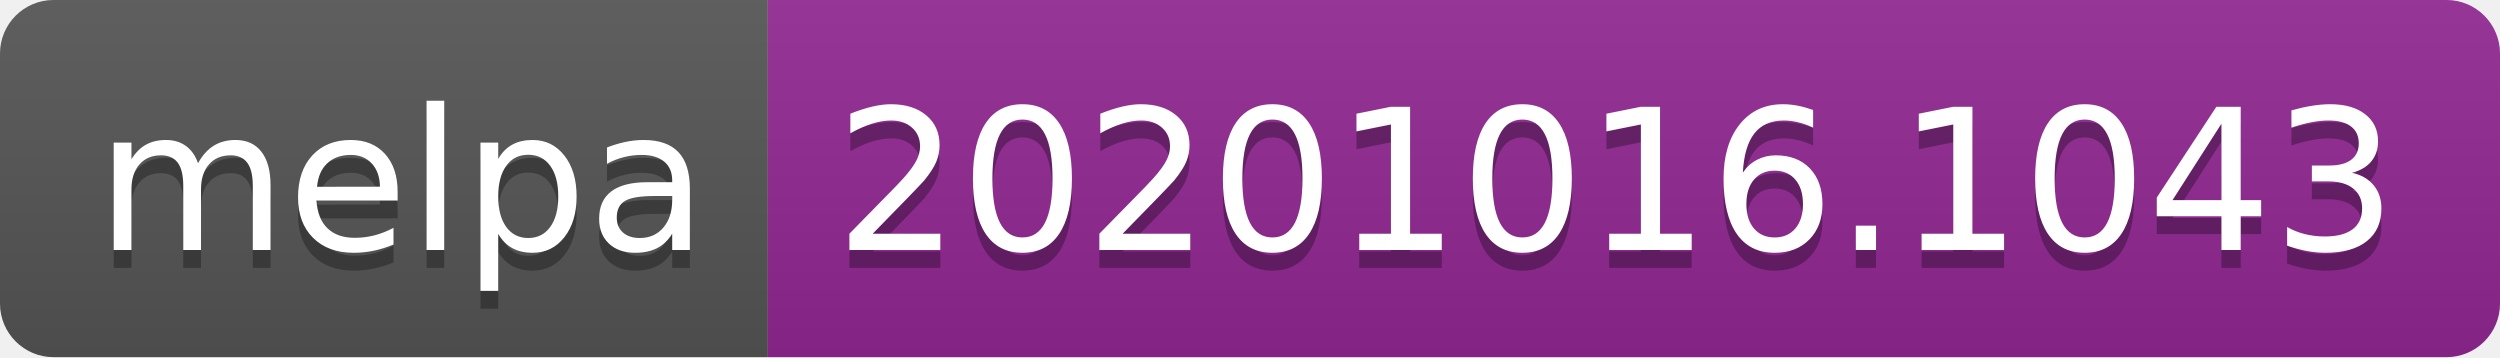
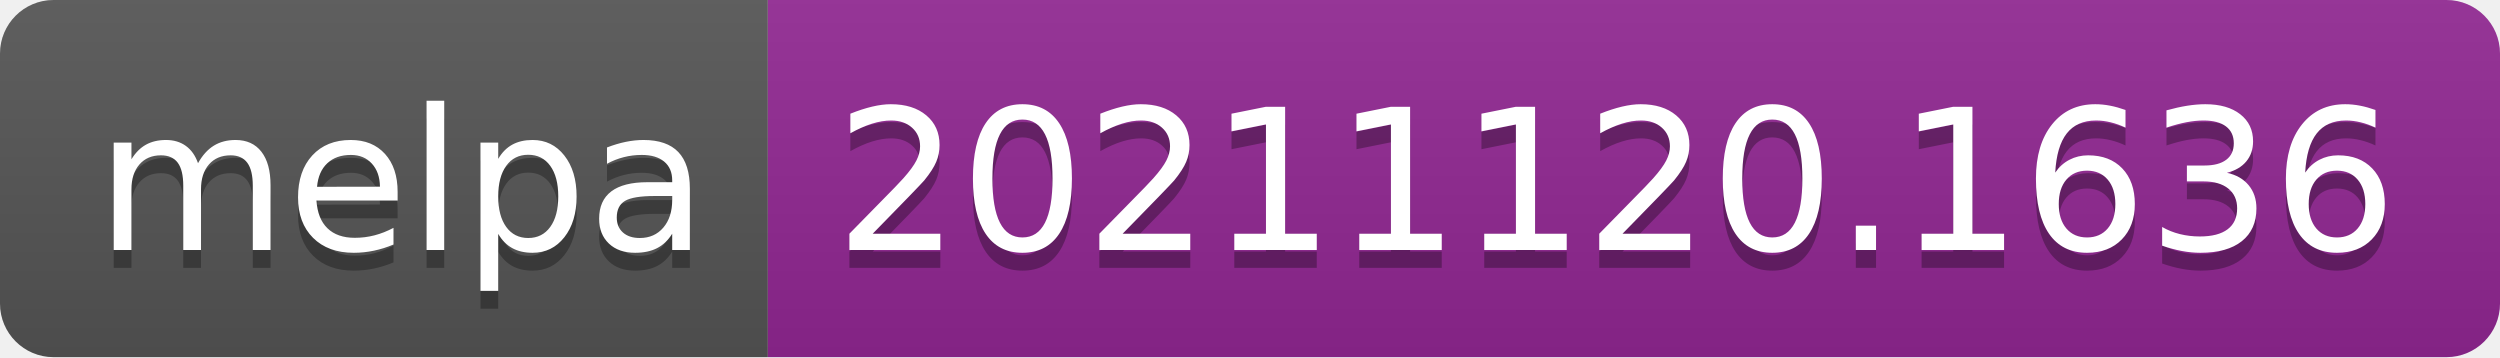
- <svg xmlns="http://www.w3.org/2000/svg" width="140" height="20" role="img" aria-label="melpa: 20201016.1043">
+ <svg xmlns="http://www.w3.org/2000/svg" width="140" height="20" role="img" aria-label="melpa: 20211120.1636">
  <linearGradient id="s" x2="0" y2="100%">
    <stop offset="0" stop-color="#bbb" stop-opacity=".1" />
    <stop offset="1" stop-opacity=".1" />
  </linearGradient>
  <clipPath id="r">
    <rect width="140" height="20" rx="3" fill="#fff" />
  </clipPath>
  <g clip-path="url(#r)">
    <rect width="43" height="20" fill="#555" />
    <rect x="43" width="97" height="20" fill="#922793" />
    <rect width="140" height="20" fill="url(#s)" />
  </g>
  <g fill="#fff" text-anchor="middle" font-family="Verdana,Geneva,DejaVu Sans,sans-serif" text-rendering="geometricPrecision" font-size="110">
    <text aria-hidden="true" x="225" y="150" fill="#010101" fill-opacity=".3" transform="scale(.1)" textLength="330">melpa</text>
    <text x="225" y="140" transform="scale(.1)" fill="#fff" textLength="330">melpa</text>
-     <text aria-hidden="true" x="905" y="150" fill="#010101" fill-opacity=".3" transform="scale(.1)" textLength="870">20201016.1043</text>
-     <text x="905" y="140" transform="scale(.1)" fill="#fff" textLength="870">20201016.1043</text>
+     <text aria-hidden="true" x="905" y="150" fill="#010101" fill-opacity=".3" transform="scale(.1)" textLength="870">20211120.1636</text>
+     <text x="905" y="140" transform="scale(.1)" fill="#fff" textLength="870">20211120.1636</text>
  </g>
</svg>
